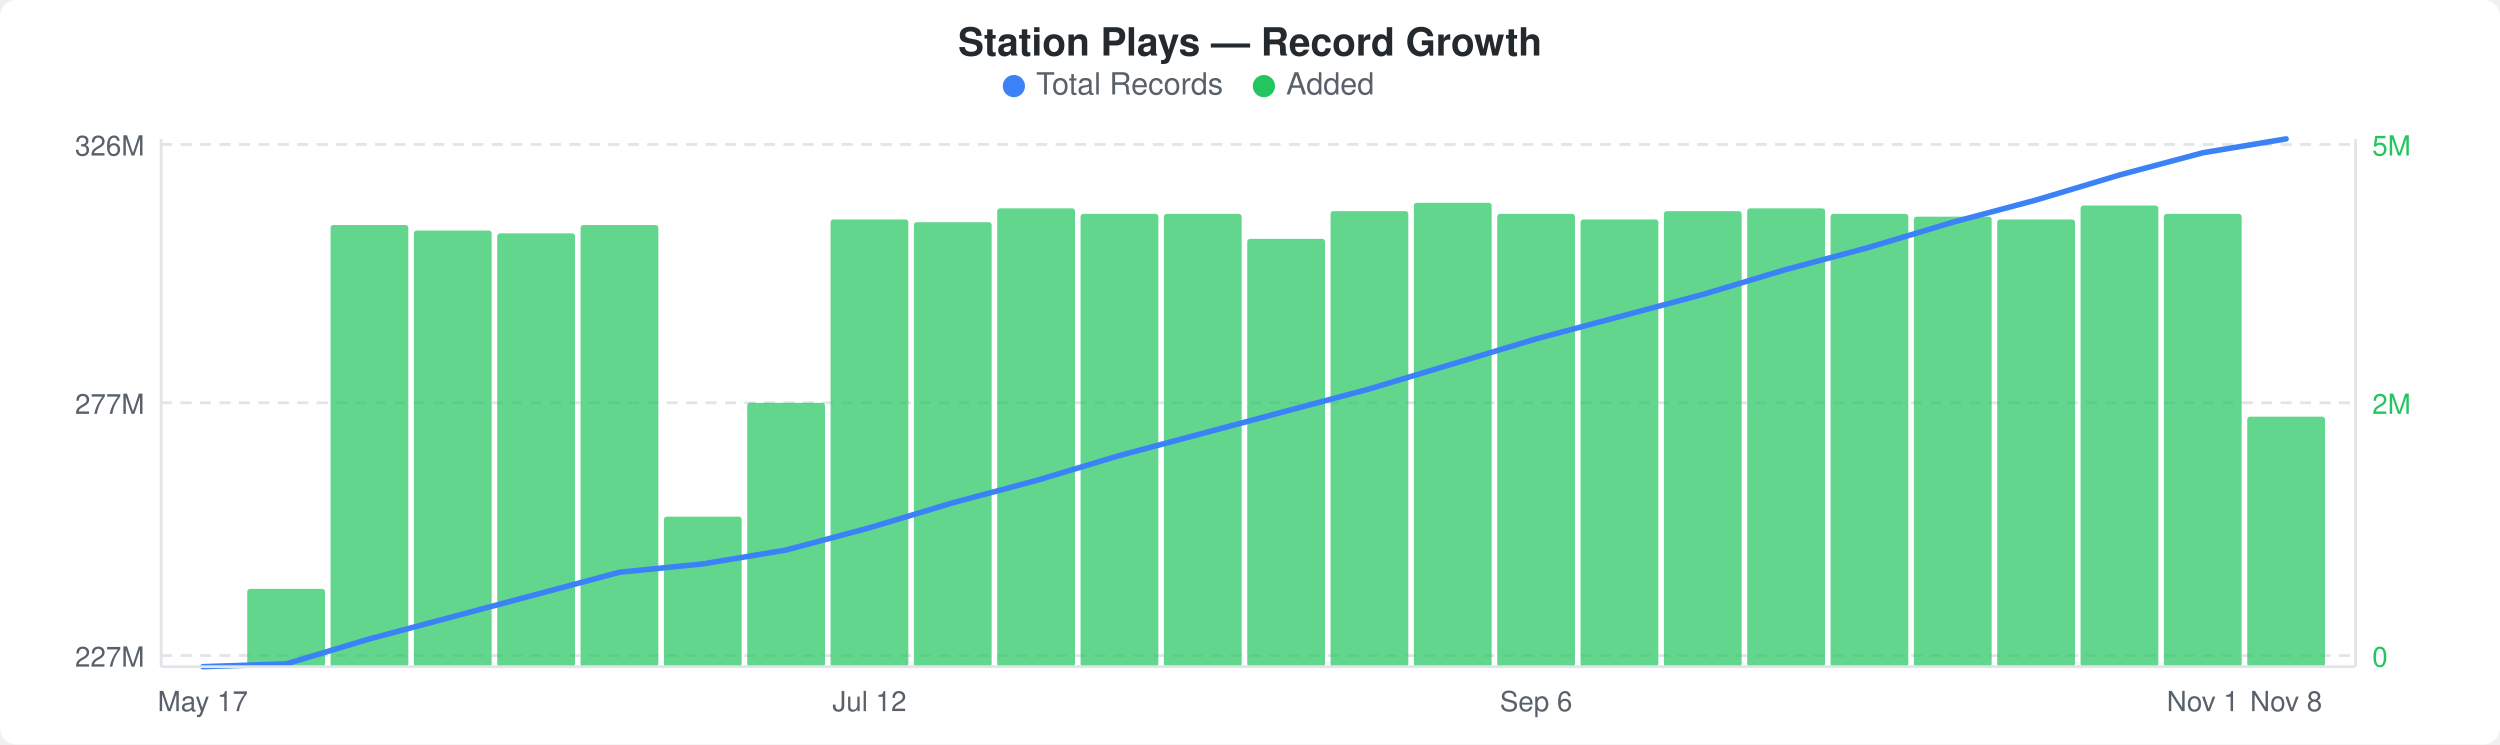
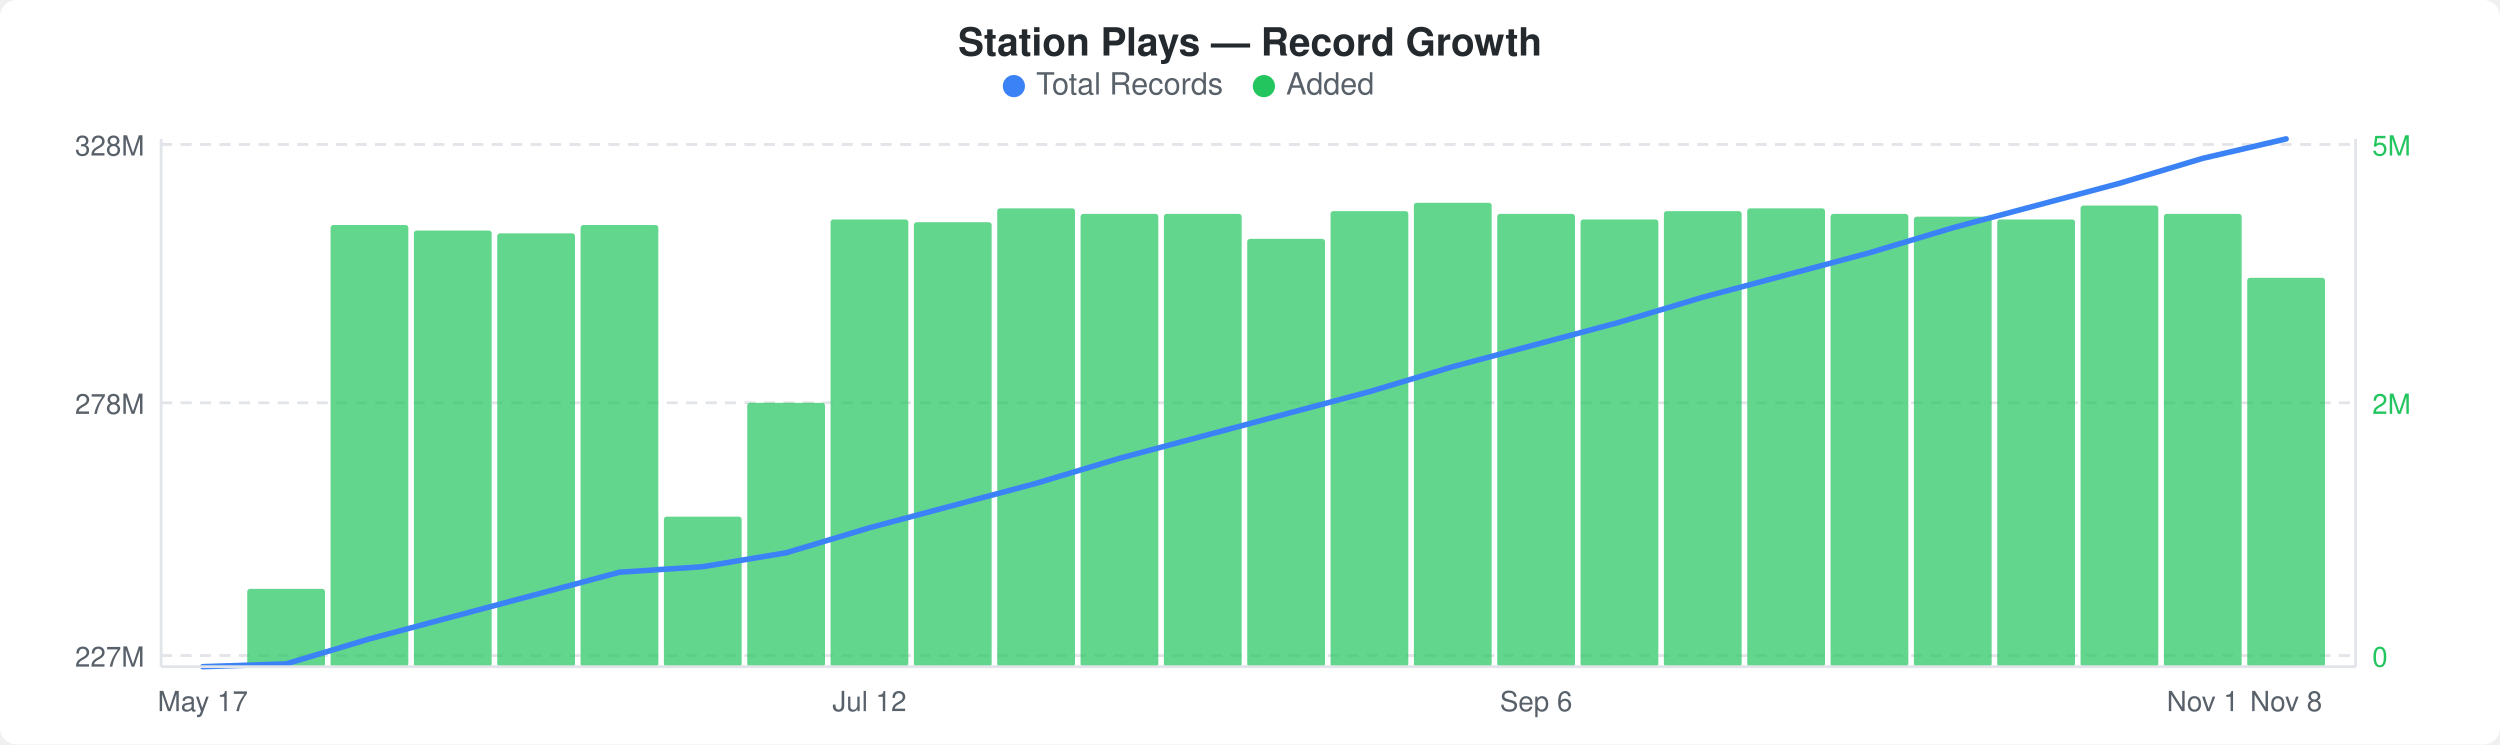
<svg xmlns="http://www.w3.org/2000/svg" width="900" height="268" viewBox="0 0 900 268">
  <rect width="900" height="268" fill="#ffffff" rx="6" ry="6" />
  <text x="450" y="20" text-anchor="middle" font-family="-apple-system, BlinkMacSystemFont, &quot;Segoe UI&quot;, Helvetica, Arial, sans-serif" font-size="14" font-weight="600" fill="#24292e">Station Plays — Record Growth</text>
  <circle cx="365" cy="31" r="4" fill="#3b82f6" />
  <text x="373" y="34" font-family="-apple-system, BlinkMacSystemFont, &quot;Segoe UI&quot;, Helvetica, Arial, sans-serif" font-size="11" fill="#586069">Total Records</text>
  <circle cx="455" cy="31" r="4" fill="#22c55e" />
  <text x="463" y="34" font-family="-apple-system, BlinkMacSystemFont, &quot;Segoe UI&quot;, Helvetica, Arial, sans-serif" font-size="11" fill="#586069">Added</text>
  <line x1="58" y1="52" x2="848" y2="52" stroke="#e1e4e8" stroke-width="1" stroke-dasharray="4,3" />
  <line x1="58" y1="145" x2="848" y2="145" stroke="#e1e4e8" stroke-width="1" stroke-dasharray="4,3" />
  <line x1="58" y1="236" x2="848" y2="236" stroke="#e1e4e8" stroke-width="1" stroke-dasharray="4,3" />
  <rect x="89" y="212" width="28" height="28" rx="1" fill="#22c55eb3" />
  <rect x="119" y="81" width="28" height="159" rx="1" fill="#22c55eb3" />
  <rect x="149" y="83" width="28" height="157" rx="1" fill="#22c55eb3" />
  <rect x="179" y="84" width="28" height="156" rx="1" fill="#22c55eb3" />
  <rect x="209" y="81" width="28" height="159" rx="1" fill="#22c55eb3" />
  <rect x="239" y="186" width="28" height="54" rx="1" fill="#22c55eb3" />
  <rect x="269" y="145" width="28" height="95" rx="1" fill="#22c55eb3" />
  <rect x="299" y="79" width="28" height="161" rx="1" fill="#22c55eb3" />
  <rect x="329" y="80" width="28" height="160" rx="1" fill="#22c55eb3" />
  <rect x="359" y="75" width="28" height="165" rx="1" fill="#22c55eb3" />
  <rect x="389" y="77" width="28" height="163" rx="1" fill="#22c55eb3" />
  <rect x="419" y="77" width="28" height="163" rx="1" fill="#22c55eb3" />
  <rect x="449" y="86" width="28" height="154" rx="1" fill="#22c55eb3" />
  <rect x="479" y="76" width="28" height="164" rx="1" fill="#22c55eb3" />
  <rect x="509" y="73" width="28" height="167" rx="1" fill="#22c55eb3" />
  <rect x="539" y="77" width="28" height="163" rx="1" fill="#22c55eb3" />
  <rect x="569" y="79" width="28" height="161" rx="1" fill="#22c55eb3" />
  <rect x="599" y="76" width="28" height="164" rx="1" fill="#22c55eb3" />
  <rect x="629" y="75" width="28" height="165" rx="1" fill="#22c55eb3" />
  <rect x="659" y="77" width="28" height="163" rx="1" fill="#22c55eb3" />
  <rect x="689" y="78" width="28" height="162" rx="1" fill="#22c55eb3" />
  <rect x="719" y="79" width="28" height="161" rx="1" fill="#22c55eb3" />
  <rect x="749" y="74" width="28" height="166" rx="1" fill="#22c55eb3" />
  <rect x="779" y="77" width="28" height="163" rx="1" fill="#22c55eb3" />
-   <rect x="809" y="150" width="28" height="90" rx="1" fill="#22c55eb3" />
-   <polyline points="73,240 103,239 133,230 163,222 193,214 223,206 253,203 283,198 313,190 343,181 373,173 403,164 433,156 463,148 493,140 523,131 553,122 583,114 613,106 643,97 673,89 703,80 733,72 763,63 793,55 823,50" fill="none" stroke="#3b82f6" stroke-width="2" stroke-linejoin="round" stroke-linecap="round" />
-   <text x="52" y="56" text-anchor="end" font-family="-apple-system, BlinkMacSystemFont, &quot;Segoe UI&quot;, Helvetica, Arial, sans-serif" font-size="10" fill="#586069">326M</text>
-   <text x="52" y="149" text-anchor="end" font-family="-apple-system, BlinkMacSystemFont, &quot;Segoe UI&quot;, Helvetica, Arial, sans-serif" font-size="10" fill="#586069">277M</text>
+   <rect x="809" y="100" width="28" height="140" rx="1" fill="#22c55eb3" />
+   <polyline points="73,240 103,239 133,230 163,222 193,214 223,206 253,204 283,199 313,190 343,182 373,174 403,165 433,157 463,149 493,141 523,132 553,124 583,116 613,107 643,99 673,91 703,82 733,74 763,66 793,57 823,50" fill="none" stroke="#3b82f6" stroke-width="2" stroke-linejoin="round" stroke-linecap="round" />
+   <text x="52" y="56" text-anchor="end" font-family="-apple-system, BlinkMacSystemFont, &quot;Segoe UI&quot;, Helvetica, Arial, sans-serif" font-size="10" fill="#586069">328M</text>
+   <text x="52" y="149" text-anchor="end" font-family="-apple-system, BlinkMacSystemFont, &quot;Segoe UI&quot;, Helvetica, Arial, sans-serif" font-size="10" fill="#586069">278M</text>
  <text x="52" y="240" text-anchor="end" font-family="-apple-system, BlinkMacSystemFont, &quot;Segoe UI&quot;, Helvetica, Arial, sans-serif" font-size="10" fill="#586069">227M</text>
  <text x="854" y="56" text-anchor="start" font-family="-apple-system, BlinkMacSystemFont, &quot;Segoe UI&quot;, Helvetica, Arial, sans-serif" font-size="10" fill="#22c55e">5M</text>
  <text x="854" y="149" text-anchor="start" font-family="-apple-system, BlinkMacSystemFont, &quot;Segoe UI&quot;, Helvetica, Arial, sans-serif" font-size="10" fill="#22c55e">2M</text>
  <text x="854" y="240" text-anchor="start" font-family="-apple-system, BlinkMacSystemFont, &quot;Segoe UI&quot;, Helvetica, Arial, sans-serif" font-size="10" fill="#22c55e">0</text>
  <line x1="58" y1="50" x2="58" y2="240" stroke="#e1e4e8" stroke-width="1" />
  <line x1="58" y1="240" x2="848" y2="240" stroke="#e1e4e8" stroke-width="1" />
  <line x1="848" y1="50" x2="848" y2="240" stroke="#e1e4e8" stroke-width="1" />
  <text x="73" y="256" text-anchor="middle" font-family="-apple-system, BlinkMacSystemFont, &quot;Segoe UI&quot;, Helvetica, Arial, sans-serif" font-size="10" fill="#586069">May 17</text>
  <text x="313" y="256" text-anchor="middle" font-family="-apple-system, BlinkMacSystemFont, &quot;Segoe UI&quot;, Helvetica, Arial, sans-serif" font-size="10" fill="#586069">Jul 12</text>
  <text x="553" y="256" text-anchor="middle" font-family="-apple-system, BlinkMacSystemFont, &quot;Segoe UI&quot;, Helvetica, Arial, sans-serif" font-size="10" fill="#586069">Sep 6</text>
  <text x="793" y="256" text-anchor="middle" font-family="-apple-system, BlinkMacSystemFont, &quot;Segoe UI&quot;, Helvetica, Arial, sans-serif" font-size="10" fill="#586069">Nov 1</text>
  <text x="823" y="256" text-anchor="middle" font-family="-apple-system, BlinkMacSystemFont, &quot;Segoe UI&quot;, Helvetica, Arial, sans-serif" font-size="10" fill="#586069">Nov 8</text>
</svg>
